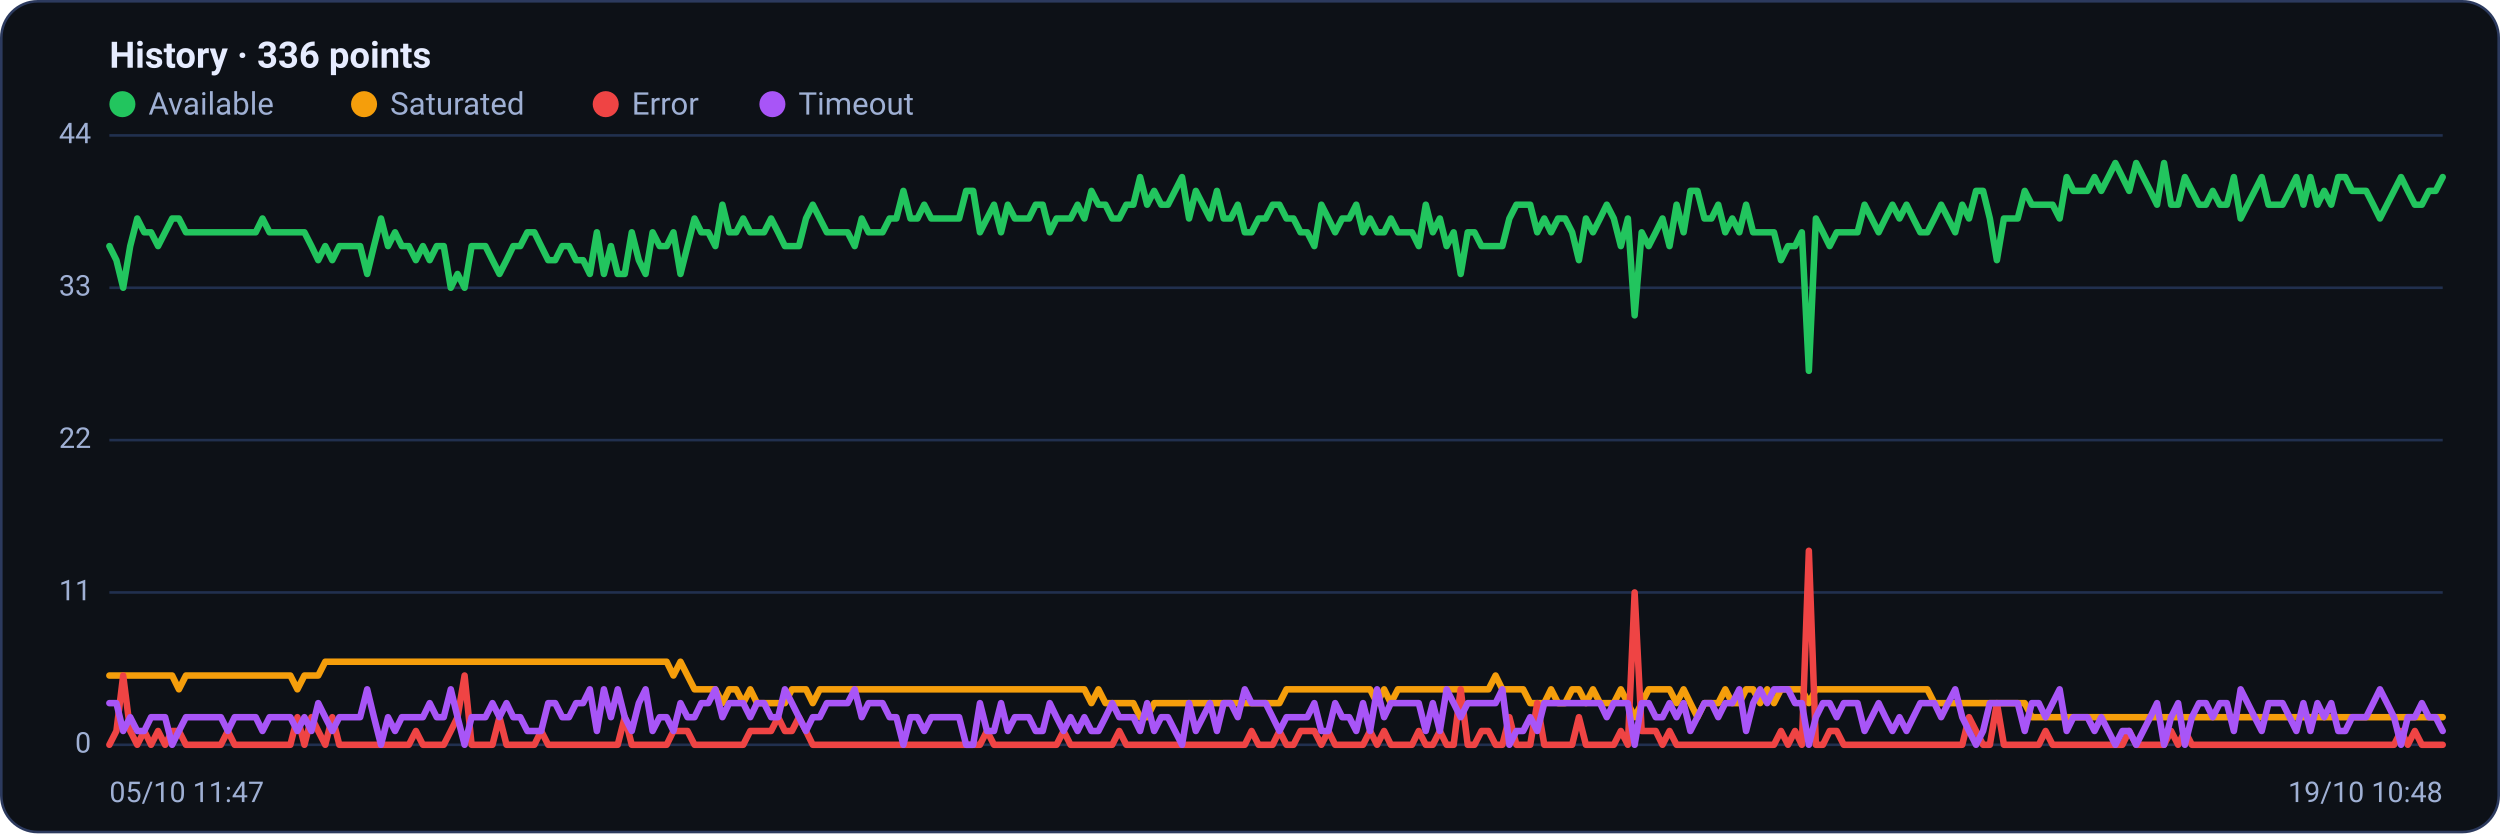
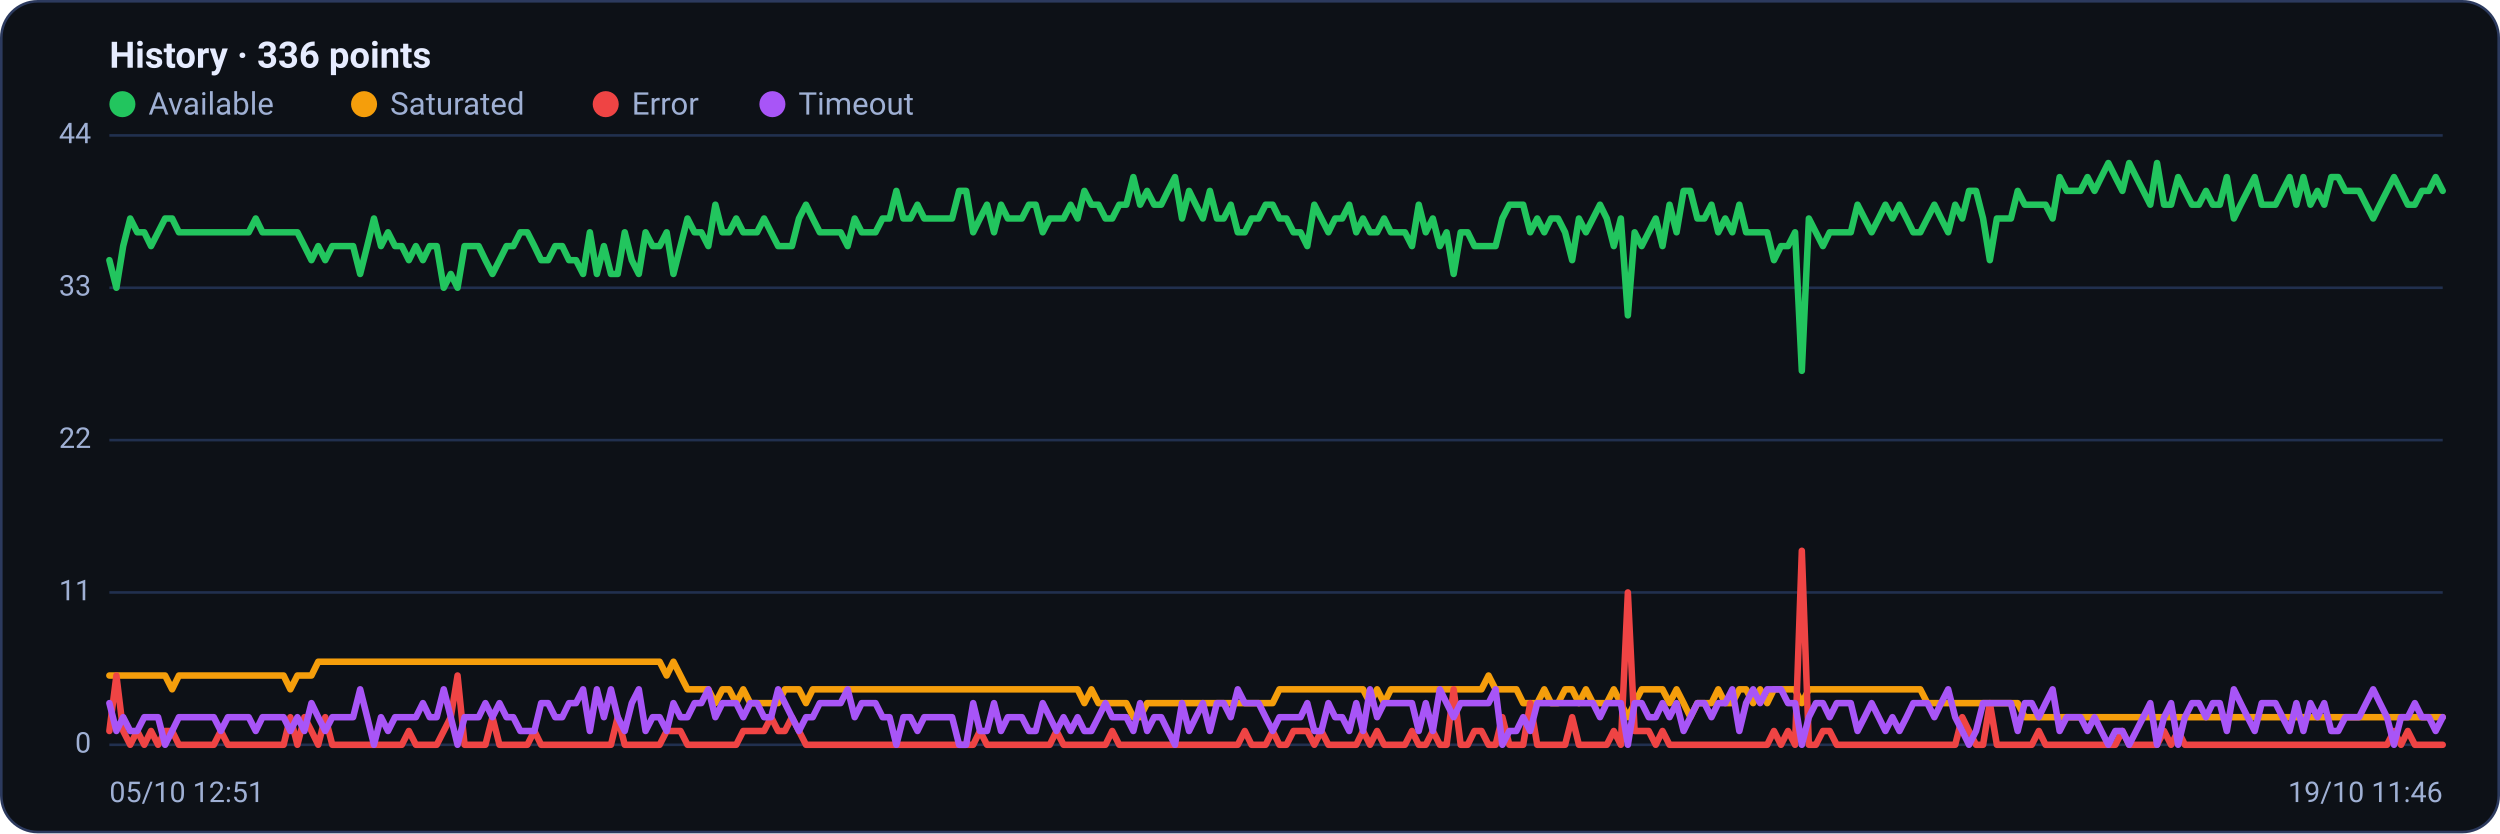
<svg xmlns="http://www.w3.org/2000/svg" viewBox="0 0 960 320" width="960" height="320" font-family="Segoe UI, system-ui, -apple-system, Roboto, Helvetica, Arial, sans-serif" role="img" aria-label="Availability history per region">
  <rect x="0.5" y="0.5" width="959" height="319" rx="14" fill="#0d1117" stroke="#2c3a5e" />
  <text x="42" y="26" font-size="14" font-weight="600" fill="#e6ecff">History · 336 points</text>
  <circle cx="47" cy="40" r="5" fill="#22c55e" />
  <text x="57" y="44" font-size="12" fill="#9fb0d4">Available</text>
  <circle cx="139.8" cy="40" r="5" fill="#f59e0b" />
  <text x="149.8" y="44" font-size="12" fill="#9fb0d4">Saturated</text>
  <circle cx="232.6" cy="40" r="5" fill="#ef4444" />
  <text x="242.6" y="44" font-size="12" fill="#9fb0d4">Error</text>
  <circle cx="296.6" cy="40" r="5" fill="#a855f7" />
  <text x="306.6" y="44" font-size="12" fill="#9fb0d4">Timeout</text>
  <line x1="42" y1="286.0" x2="938" y2="286.0" stroke="#21304f" stroke-width="1" />
  <text x="35" y="289.0" text-anchor="end" font-size="11" fill="#9fb0d4">0</text>
  <line x1="42" y1="227.5" x2="938" y2="227.5" stroke="#21304f" stroke-width="1" />
  <text x="35" y="230.5" text-anchor="end" font-size="11" fill="#9fb0d4">11</text>
  <line x1="42" y1="169.0" x2="938" y2="169.0" stroke="#21304f" stroke-width="1" />
  <text x="35" y="172.0" text-anchor="end" font-size="11" fill="#9fb0d4">22</text>
  <line x1="42" y1="110.5" x2="938" y2="110.5" stroke="#21304f" stroke-width="1" />
  <text x="35" y="113.5" text-anchor="end" font-size="11" fill="#9fb0d4">33</text>
  <line x1="42" y1="52.0" x2="938" y2="52.0" stroke="#21304f" stroke-width="1" />
  <text x="35" y="55.0" text-anchor="end" font-size="11" fill="#9fb0d4">44</text>
-   <polyline fill="none" stroke="#22c55e" stroke-width="2.5" stroke-linejoin="round" stroke-linecap="round" points="42.0,94.5 44.7,99.9 47.3,110.5 50.0,94.5 52.7,83.9 55.4,89.2 58.0,89.2 60.7,94.5 63.4,89.2 66.1,83.9 68.7,83.9 71.4,89.2 74.1,89.2 76.8,89.2 79.4,89.2 82.1,89.2 84.8,89.2 87.5,89.2 90.1,89.2 92.8,89.2 95.5,89.2 98.2,89.2 100.8,83.9 103.5,89.2 106.2,89.2 108.9,89.2 111.5,89.2 114.2,89.2 116.9,89.2 119.6,94.5 122.2,99.9 124.9,94.5 127.6,99.9 130.3,94.5 132.9,94.5 135.6,94.5 138.3,94.5 141.0,105.2 143.6,94.5 146.3,83.9 149.0,94.5 151.7,89.2 154.3,94.5 157.0,94.5 159.7,99.9 162.4,94.5 165.0,99.9 167.7,94.5 170.4,94.5 173.1,110.5 175.7,105.2 178.4,110.5 181.1,94.5 183.8,94.5 186.4,94.5 189.1,99.9 191.8,105.2 194.5,99.9 197.1,94.5 199.8,94.5 202.5,89.2 205.2,89.2 207.8,94.5 210.5,99.9 213.2,99.9 215.9,94.5 218.5,94.5 221.2,99.9 223.9,99.9 226.5,105.2 229.2,89.2 231.9,105.2 234.6,94.5 237.2,105.2 239.9,105.2 242.6,89.2 245.3,99.9 247.9,105.2 250.6,89.2 253.3,94.5 256.0,94.5 258.6,89.2 261.3,105.2 264.0,94.5 266.7,83.9 269.3,89.2 272.0,89.2 274.7,94.5 277.4,78.6 280.0,89.2 282.7,89.2 285.4,83.9 288.1,89.2 290.7,89.2 293.4,89.2 296.1,83.9 298.8,89.2 301.4,94.5 304.1,94.5 306.8,94.5 309.5,83.9 312.1,78.6 314.8,83.9 317.5,89.2 320.2,89.2 322.8,89.2 325.5,89.2 328.2,94.5 330.9,83.9 333.5,89.2 336.2,89.2 338.9,89.2 341.6,83.9 344.2,83.9 346.9,73.3 349.6,83.9 352.3,83.9 354.9,78.6 357.6,83.9 360.3,83.9 363.0,83.9 365.6,83.9 368.3,83.9 371.0,73.3 373.7,73.3 376.3,89.2 379.0,83.9 381.7,78.6 384.4,89.2 387.0,78.6 389.7,83.9 392.4,83.9 395.1,83.9 397.7,78.6 400.4,78.6 403.1,89.2 405.7,83.9 408.4,83.9 411.1,83.9 413.8,78.6 416.4,83.9 419.1,73.3 421.8,78.6 424.5,78.6 427.1,83.9 429.8,83.9 432.5,78.6 435.2,78.6 437.8,68.0 440.5,78.6 443.2,73.3 445.9,78.6 448.5,78.6 451.2,73.3 453.9,68.0 456.6,83.9 459.2,73.3 461.9,78.6 464.6,83.9 467.3,73.3 469.9,83.9 472.6,83.9 475.3,78.6 478.0,89.2 480.6,89.2 483.3,83.9 486.0,83.9 488.7,78.6 491.3,78.6 494.0,83.9 496.7,83.9 499.4,89.2 502.0,89.2 504.7,94.5 507.4,78.6 510.1,83.9 512.7,89.2 515.4,83.9 518.1,83.9 520.8,78.6 523.4,89.2 526.1,83.9 528.8,89.2 531.5,89.2 534.1,83.9 536.8,89.2 539.5,89.2 542.2,89.2 544.8,94.5 547.5,78.6 550.2,89.2 552.9,83.9 555.5,94.5 558.2,89.2 560.9,105.2 563.6,89.2 566.2,89.2 568.9,94.5 571.6,94.5 574.3,94.5 576.9,94.5 579.6,83.9 582.3,78.6 584.9,78.6 587.6,78.6 590.3,89.2 593.0,83.9 595.6,89.2 598.3,83.9 601.0,83.9 603.7,89.2 606.3,99.9 609.0,83.9 611.7,89.2 614.4,83.9 617.0,78.6 619.7,83.9 622.4,94.5 625.1,83.9 627.7,121.1 630.4,89.2 633.1,94.5 635.8,89.2 638.4,83.9 641.1,94.5 643.8,78.6 646.5,89.2 649.1,73.3 651.8,73.3 654.5,83.9 657.2,83.9 659.8,78.6 662.5,89.2 665.2,83.9 667.9,89.2 670.5,78.6 673.2,89.2 675.9,89.2 678.6,89.2 681.2,89.2 683.9,99.9 686.6,94.5 689.3,94.5 691.9,89.2 694.6,142.4 697.3,83.9 700.0,89.2 702.6,94.5 705.3,89.2 708.0,89.2 710.7,89.2 713.3,89.2 716.0,78.6 718.7,83.9 721.4,89.2 724.0,83.9 726.7,78.6 729.4,83.9 732.1,78.6 734.7,83.9 737.4,89.2 740.1,89.2 742.8,83.9 745.4,78.6 748.1,83.9 750.8,89.2 753.5,78.6 756.1,83.9 758.8,73.3 761.5,73.3 764.1,83.9 766.8,99.9 769.5,83.9 772.2,83.9 774.8,83.9 777.5,73.3 780.2,78.6 782.9,78.6 785.5,78.6 788.2,78.6 790.9,83.9 793.6,68.0 796.2,73.3 798.9,73.3 801.6,73.3 804.3,68.0 806.9,73.3 809.6,68.0 812.3,62.6 815.0,68.0 817.6,73.3 820.3,62.6 823.0,68.0 825.7,73.3 828.3,78.6 831.0,62.6 833.7,78.6 836.4,78.6 839.0,68.0 841.7,73.3 844.4,78.6 847.1,78.6 849.7,73.3 852.4,78.6 855.1,78.6 857.8,68.0 860.4,83.9 863.1,78.6 865.8,73.3 868.5,68.0 871.1,78.6 873.8,78.6 876.5,78.6 879.2,73.3 881.8,68.0 884.5,78.6 887.2,68.0 889.9,78.6 892.5,73.3 895.2,78.6 897.9,68.0 900.6,68.0 903.2,73.3 905.9,73.3 908.6,73.3 911.3,78.6 913.9,83.9 916.6,78.6 919.3,73.3 922.0,68.0 924.6,73.3 927.3,78.6 930.0,78.6 932.7,73.3 935.3,73.3 938.0,68.0" />
-   <polyline fill="none" stroke="#f59e0b" stroke-width="2.5" stroke-linejoin="round" stroke-linecap="round" points="42.0,259.4 44.7,259.4 47.3,259.4 50.0,259.4 52.7,259.4 55.4,259.4 58.0,259.4 60.7,259.4 63.4,259.4 66.1,259.4 68.7,264.7 71.4,259.4 74.1,259.4 76.8,259.4 79.4,259.4 82.1,259.4 84.8,259.4 87.5,259.4 90.1,259.4 92.8,259.4 95.5,259.4 98.2,259.4 100.8,259.4 103.5,259.4 106.2,259.4 108.9,259.4 111.5,259.4 114.2,264.7 116.9,259.4 119.6,259.4 122.2,259.4 124.9,254.1 127.6,254.1 130.3,254.1 132.9,254.1 135.6,254.1 138.3,254.1 141.0,254.1 143.6,254.1 146.3,254.1 149.0,254.1 151.7,254.1 154.3,254.1 157.0,254.1 159.7,254.1 162.4,254.1 165.0,254.1 167.7,254.1 170.4,254.1 173.1,254.1 175.7,254.1 178.4,254.1 181.1,254.1 183.8,254.1 186.4,254.1 189.1,254.1 191.8,254.1 194.5,254.1 197.1,254.1 199.8,254.1 202.5,254.1 205.2,254.1 207.8,254.1 210.5,254.1 213.2,254.1 215.9,254.1 218.5,254.1 221.2,254.1 223.9,254.1 226.5,254.1 229.2,254.1 231.9,254.1 234.6,254.1 237.2,254.1 239.9,254.1 242.6,254.1 245.3,254.1 247.9,254.1 250.6,254.1 253.3,254.1 256.0,254.1 258.6,259.4 261.3,254.1 264.0,259.4 266.7,264.7 269.3,264.7 272.0,264.7 274.7,264.7 277.4,270.0 280.0,264.7 282.7,264.7 285.4,270.0 288.1,264.7 290.7,270.0 293.4,270.0 296.1,270.0 298.8,270.0 301.4,270.0 304.1,264.7 306.8,264.7 309.5,264.7 312.1,270.0 314.8,264.7 317.5,264.7 320.2,264.7 322.8,264.7 325.5,264.7 328.2,264.7 330.9,264.7 333.5,264.7 336.2,264.7 338.9,264.7 341.6,264.7 344.2,264.7 346.9,264.7 349.6,264.7 352.3,264.7 354.9,264.7 357.6,264.7 360.3,264.7 363.0,264.7 365.6,264.7 368.3,264.7 371.0,264.7 373.7,264.7 376.3,264.7 379.0,264.7 381.7,264.7 384.4,264.7 387.0,264.7 389.7,264.7 392.4,264.7 395.1,264.7 397.7,264.7 400.4,264.7 403.1,264.7 405.7,264.7 408.4,264.7 411.1,264.7 413.8,264.7 416.4,264.7 419.1,270.0 421.8,264.7 424.5,270.0 427.1,270.0 429.8,270.0 432.5,270.0 435.2,270.0 437.8,275.4 440.5,275.4 443.2,270.0 445.9,270.0 448.5,270.0 451.2,270.0 453.9,270.0 456.6,270.0 459.2,270.0 461.9,270.0 464.6,270.0 467.3,270.0 469.9,270.0 472.6,270.0 475.3,270.0 478.0,270.0 480.6,270.0 483.3,270.0 486.0,270.0 488.7,270.0 491.3,270.0 494.0,264.7 496.7,264.7 499.4,264.7 502.0,264.7 504.7,264.7 507.4,264.7 510.1,264.7 512.7,264.7 515.4,264.7 518.1,264.7 520.8,264.7 523.4,264.7 526.1,264.7 528.8,270.0 531.5,264.7 534.1,270.0 536.8,264.7 539.5,264.7 542.2,264.7 544.8,264.7 547.5,264.7 550.2,264.7 552.9,264.7 555.5,264.7 558.2,264.7 560.9,264.7 563.6,264.7 566.2,264.7 568.9,264.7 571.6,264.7 574.3,259.4 576.9,264.7 579.6,264.7 582.3,264.7 584.9,264.7 587.6,270.0 590.3,270.0 593.0,270.0 595.6,264.7 598.3,270.0 601.0,270.0 603.7,264.7 606.3,264.7 609.0,270.0 611.7,264.7 614.4,270.0 617.0,270.0 619.7,270.0 622.4,264.7 625.1,270.0 627.7,275.4 630.4,270.0 633.1,264.7 635.8,264.7 638.4,264.7 641.1,264.7 643.8,270.0 646.5,264.7 649.1,270.0 651.8,275.4 654.5,270.0 657.2,270.0 659.8,270.0 662.5,264.7 665.2,270.0 667.9,270.0 670.5,264.7 673.2,264.7 675.9,270.0 678.6,264.7 681.2,270.0 683.9,264.7 686.6,264.7 689.3,264.7 691.9,264.7 694.6,270.0 697.3,264.7 700.0,264.7 702.6,264.7 705.3,264.7 708.0,264.7 710.7,264.7 713.3,264.7 716.0,264.7 718.7,264.7 721.4,264.7 724.0,264.7 726.7,264.7 729.4,264.7 732.1,264.7 734.7,264.7 737.4,264.7 740.1,264.7 742.8,270.0 745.4,270.0 748.1,270.0 750.8,270.0 753.5,270.0 756.1,270.0 758.8,270.0 761.5,270.0 764.1,270.0 766.8,270.0 769.5,270.0 772.2,270.0 774.8,270.0 777.5,270.0 780.2,275.4 782.9,275.4 785.5,275.4 788.2,275.4 790.9,275.4 793.6,275.4 796.2,275.4 798.9,275.4 801.6,275.4 804.3,275.4 806.9,275.4 809.6,275.4 812.3,275.4 815.0,275.4 817.6,275.4 820.3,275.4 823.0,275.4 825.7,275.4 828.3,275.4 831.0,275.4 833.7,275.4 836.4,275.4 839.0,275.4 841.7,275.4 844.4,275.4 847.1,275.4 849.7,275.4 852.4,275.4 855.1,275.4 857.8,275.4 860.4,275.4 863.1,275.4 865.8,275.4 868.5,275.4 871.1,275.4 873.8,275.4 876.5,275.4 879.2,275.4 881.8,275.4 884.5,275.4 887.2,275.4 889.9,275.4 892.5,275.4 895.2,275.4 897.9,275.4 900.6,275.4 903.2,275.4 905.9,275.4 908.6,275.4 911.3,275.4 913.9,275.4 916.6,275.4 919.3,275.4 922.0,275.4 924.6,275.4 927.3,275.4 930.0,275.4 932.7,275.4 935.3,275.4 938.0,275.4" />
-   <polyline fill="none" stroke="#ef4444" stroke-width="2.5" stroke-linejoin="round" stroke-linecap="round" points="42.0,286.0 44.7,280.7 47.3,259.4 50.0,280.7 52.7,286.0 55.4,280.7 58.0,286.0 60.7,280.7 63.4,286.0 66.1,280.7 68.7,280.7 71.4,286.0 74.1,286.0 76.8,286.0 79.4,286.0 82.1,286.0 84.8,286.0 87.5,280.7 90.1,286.0 92.8,286.0 95.5,286.0 98.2,286.0 100.8,286.0 103.5,286.0 106.2,286.0 108.9,286.0 111.5,286.0 114.2,275.4 116.9,286.0 119.6,275.4 122.2,280.7 124.9,286.0 127.6,275.4 130.3,286.0 132.9,286.0 135.6,286.0 138.3,286.0 141.0,286.0 143.6,286.0 146.3,286.0 149.0,286.0 151.7,286.0 154.3,286.0 157.0,286.0 159.7,280.7 162.4,286.0 165.0,286.0 167.7,286.0 170.4,286.0 173.1,280.7 175.7,275.4 178.4,259.4 181.1,286.0 183.8,286.0 186.4,286.0 189.1,286.0 191.8,275.4 194.5,286.0 197.1,286.0 199.8,286.0 202.5,286.0 205.2,286.0 207.8,280.7 210.5,286.0 213.2,286.0 215.9,286.0 218.5,286.0 221.2,286.0 223.9,286.0 226.5,286.0 229.2,286.0 231.9,286.0 234.6,286.0 237.2,286.0 239.9,275.4 242.6,286.0 245.3,286.0 247.9,286.0 250.6,286.0 253.3,286.0 256.0,286.0 258.6,280.7 261.3,280.7 264.0,280.7 266.7,286.0 269.3,286.0 272.0,286.0 274.7,286.0 277.4,286.0 280.0,286.0 282.7,286.0 285.4,286.0 288.1,280.7 290.7,280.7 293.4,280.7 296.1,280.7 298.8,275.4 301.4,280.7 304.1,280.7 306.8,275.4 309.5,280.7 312.1,286.0 314.8,286.0 317.5,286.0 320.2,286.0 322.8,286.0 325.5,286.0 328.2,286.0 330.9,286.0 333.5,286.0 336.2,286.0 338.9,286.0 341.6,286.0 344.2,286.0 346.9,286.0 349.6,286.0 352.3,286.0 354.9,286.0 357.6,286.0 360.3,286.0 363.0,286.0 365.6,286.0 368.3,286.0 371.0,286.0 373.7,286.0 376.3,286.0 379.0,280.7 381.7,286.0 384.4,286.0 387.0,286.0 389.7,286.0 392.4,286.0 395.1,286.0 397.7,286.0 400.4,286.0 403.1,286.0 405.7,286.0 408.4,280.7 411.1,286.0 413.8,286.0 416.4,286.0 419.1,286.0 421.8,286.0 424.5,286.0 427.1,286.0 429.8,280.7 432.5,286.0 435.2,286.0 437.8,286.0 440.5,286.0 443.2,286.0 445.9,286.0 448.5,286.0 451.2,286.0 453.9,286.0 456.6,286.0 459.2,286.0 461.9,286.0 464.6,286.0 467.3,286.0 469.9,286.0 472.6,286.0 475.3,286.0 478.0,286.0 480.6,280.7 483.3,286.0 486.0,286.0 488.7,286.0 491.3,280.7 494.0,286.0 496.7,286.0 499.4,280.7 502.0,280.7 504.7,280.7 507.4,286.0 510.1,280.7 512.7,286.0 515.4,286.0 518.1,286.0 520.8,286.0 523.4,286.0 526.1,280.7 528.8,286.0 531.5,280.7 534.1,286.0 536.8,286.0 539.5,286.0 542.2,286.0 544.8,280.7 547.5,286.0 550.2,286.0 552.9,280.7 555.5,286.0 558.2,286.0 560.9,264.7 563.6,286.0 566.2,286.0 568.9,280.7 571.6,280.7 574.3,286.0 576.9,286.0 579.6,275.4 582.3,286.0 584.9,286.0 587.6,286.0 590.3,270.0 593.0,286.0 595.6,286.0 598.3,286.0 601.0,286.0 603.7,286.0 606.3,275.4 609.0,286.0 611.7,286.0 614.4,286.0 617.0,286.0 619.7,286.0 622.4,280.7 625.1,286.0 627.7,227.5 630.4,280.7 633.1,280.7 635.8,280.7 638.4,286.0 641.1,280.7 643.8,286.0 646.5,286.0 649.1,286.0 651.8,286.0 654.5,286.0 657.2,286.0 659.8,286.0 662.5,286.0 665.2,286.0 667.9,286.0 670.5,286.0 673.2,286.0 675.9,286.0 678.6,286.0 681.2,286.0 683.9,280.7 686.6,286.0 689.3,280.7 691.9,286.0 694.6,211.5 697.3,286.0 700.0,286.0 702.6,280.7 705.3,280.7 708.0,286.0 710.7,286.0 713.3,286.0 716.0,286.0 718.7,286.0 721.4,286.0 724.0,286.0 726.7,286.0 729.4,286.0 732.1,286.0 734.7,286.0 737.4,286.0 740.1,286.0 742.8,286.0 745.4,286.0 748.1,286.0 750.8,286.0 753.5,286.0 756.1,275.4 758.8,280.7 761.5,286.0 764.1,286.0 766.8,270.0 769.5,286.0 772.2,286.0 774.8,286.0 777.5,286.0 780.2,286.0 782.9,286.0 785.5,280.7 788.2,286.0 790.9,286.0 793.6,286.0 796.2,286.0 798.9,286.0 801.6,286.0 804.3,286.0 806.9,286.0 809.6,286.0 812.3,286.0 815.0,286.0 817.6,280.7 820.3,286.0 823.0,286.0 825.7,286.0 828.3,286.0 831.0,286.0 833.7,280.7 836.4,286.0 839.0,280.7 841.7,286.0 844.4,286.0 847.1,286.0 849.7,286.0 852.4,286.0 855.1,286.0 857.8,286.0 860.4,286.0 863.1,286.0 865.8,286.0 868.5,286.0 871.1,286.0 873.8,286.0 876.5,286.0 879.2,286.0 881.8,286.0 884.5,286.0 887.2,286.0 889.9,286.0 892.5,286.0 895.2,286.0 897.9,286.0 900.6,286.0 903.2,286.0 905.9,286.0 908.6,286.0 911.3,286.0 913.9,286.0 916.6,286.0 919.3,286.0 922.0,280.7 924.6,286.0 927.3,280.7 930.0,286.0 932.7,286.0 935.3,286.0 938.0,286.0" />
-   <polyline fill="none" stroke="#a855f7" stroke-width="2.5" stroke-linejoin="round" stroke-linecap="round" points="42.0,270.0 44.7,270.0 47.3,280.7 50.0,275.4 52.7,280.7 55.4,280.7 58.0,275.4 60.7,275.4 63.4,275.4 66.1,286.0 68.7,280.7 71.4,275.4 74.1,275.4 76.8,275.4 79.4,275.4 82.1,275.4 84.8,275.4 87.5,280.7 90.1,275.4 92.8,275.4 95.5,275.4 98.2,275.4 100.8,280.7 103.5,275.4 106.2,275.4 108.9,275.4 111.5,275.4 114.2,280.7 116.9,275.4 119.6,280.7 122.2,270.0 124.9,275.4 127.6,280.7 130.3,275.4 132.9,275.4 135.6,275.4 138.3,275.4 141.0,264.7 143.6,275.4 146.3,286.0 149.0,275.4 151.7,280.7 154.3,275.4 157.0,275.4 159.7,275.4 162.4,275.4 165.0,270.0 167.7,275.4 170.4,275.4 173.1,264.7 175.7,275.4 178.4,286.0 181.1,275.4 183.8,275.4 186.4,275.4 189.1,270.0 191.8,275.4 194.5,270.0 197.1,275.4 199.8,275.4 202.5,280.7 205.2,280.7 207.8,280.7 210.5,270.0 213.2,270.0 215.9,275.4 218.5,275.4 221.2,270.0 223.9,270.0 226.5,264.7 229.2,280.7 231.9,264.7 234.6,275.4 237.2,264.7 239.9,275.4 242.6,280.7 245.3,270.0 247.9,264.7 250.6,280.7 253.3,275.4 256.0,275.4 258.6,280.7 261.3,270.0 264.0,275.4 266.7,275.4 269.3,270.0 272.0,270.0 274.7,264.7 277.4,275.4 280.0,270.0 282.7,270.0 285.4,270.0 288.1,275.4 290.7,270.0 293.4,270.0 296.1,275.4 298.8,275.4 301.4,264.7 304.1,270.0 306.8,275.4 309.5,280.7 312.1,275.4 314.8,275.4 317.5,270.0 320.2,270.0 322.8,270.0 325.5,270.0 328.2,264.7 330.9,275.4 333.5,270.0 336.2,270.0 338.9,270.0 341.6,275.4 344.2,275.4 346.9,286.0 349.6,275.4 352.3,275.4 354.9,280.7 357.6,275.4 360.3,275.4 363.0,275.4 365.6,275.4 368.3,275.4 371.0,286.0 373.7,286.0 376.3,270.0 379.0,280.7 381.7,280.7 384.4,270.0 387.0,280.7 389.7,275.4 392.4,275.4 395.1,275.4 397.7,280.7 400.4,280.7 403.1,270.0 405.7,275.4 408.4,280.7 411.1,275.4 413.8,280.7 416.4,275.4 419.1,280.7 421.8,280.7 424.5,275.4 427.1,270.0 429.8,275.4 432.5,275.4 435.2,275.4 437.8,280.7 440.5,270.0 443.2,280.7 445.9,275.4 448.5,275.4 451.2,280.7 453.9,286.0 456.6,270.0 459.2,280.7 461.9,275.4 464.6,270.0 467.3,280.7 469.9,270.0 472.6,270.0 475.3,275.4 478.0,264.7 480.6,270.0 483.3,270.0 486.0,270.0 488.7,275.4 491.3,280.7 494.0,275.4 496.7,275.4 499.4,275.4 502.0,275.4 504.7,270.0 507.4,280.7 510.1,280.7 512.7,270.0 515.4,275.4 518.1,275.4 520.8,280.7 523.4,270.0 526.1,280.7 528.8,264.7 531.5,275.4 534.1,270.0 536.8,270.0 539.5,270.0 542.2,270.0 544.8,270.0 547.5,280.7 550.2,270.0 552.9,280.7 555.5,264.7 558.2,270.0 560.9,275.4 563.6,270.0 566.2,270.0 568.9,270.0 571.6,270.0 574.3,270.0 576.9,264.7 579.6,286.0 582.3,280.7 584.9,280.7 587.6,275.4 590.3,280.7 593.0,270.0 595.6,270.0 598.3,270.0 601.0,270.0 603.7,270.0 606.3,270.0 609.0,270.0 611.7,270.0 614.4,270.0 617.0,275.4 619.7,270.0 622.4,270.0 625.1,270.0 627.7,286.0 630.4,270.0 633.1,270.0 635.8,275.4 638.4,275.4 641.1,270.0 643.8,275.4 646.5,270.0 649.1,280.7 651.8,275.4 654.5,270.0 657.2,270.0 659.8,275.4 662.5,270.0 665.2,270.0 667.9,264.7 670.5,280.7 673.2,270.0 675.9,264.7 678.6,270.0 681.2,264.7 683.9,264.7 686.6,264.7 689.3,270.0 691.9,270.0 694.6,286.0 697.3,275.4 700.0,270.0 702.6,270.0 705.3,275.4 708.0,270.0 710.7,270.0 713.3,270.0 716.0,280.7 718.7,275.4 721.4,270.0 724.0,275.4 726.7,280.7 729.4,275.4 732.1,280.7 734.7,275.4 737.4,270.0 740.1,270.0 742.8,270.0 745.4,275.4 748.1,270.0 750.8,264.7 753.5,275.4 756.1,280.7 758.8,286.0 761.5,280.7 764.1,270.0 766.8,270.0 769.5,270.0 772.2,270.0 774.8,270.0 777.5,280.7 780.2,270.0 782.9,270.0 785.5,275.4 788.2,270.0 790.9,264.7 793.6,280.7 796.2,275.4 798.9,275.4 801.6,275.4 804.3,280.7 806.9,275.4 809.6,280.7 812.3,286.0 815.0,280.7 817.6,280.7 820.3,286.0 823.0,280.7 825.7,275.4 828.3,270.0 831.0,286.0 833.7,275.4 836.4,270.0 839.0,286.0 841.7,275.4 844.4,270.0 847.1,270.0 849.7,275.4 852.4,270.0 855.1,270.0 857.8,280.7 860.4,264.7 863.1,270.0 865.8,275.4 868.5,280.7 871.1,270.0 873.8,270.0 876.5,270.0 879.2,275.4 881.8,280.7 884.5,270.0 887.2,280.7 889.9,270.0 892.5,275.4 895.2,270.0 897.9,280.7 900.6,280.7 903.2,275.4 905.9,275.4 908.6,275.4 911.3,270.0 913.9,264.7 916.6,270.0 919.3,275.4 922.0,286.0 924.6,275.4 927.3,275.4 930.0,270.0 932.7,275.4 935.3,275.4 938.0,280.7" />
-   <text x="42" y="308" font-size="11" fill="#9fb0d4">05/10 11:47</text>
-   <text x="938" y="308" text-anchor="end" font-size="11" fill="#9fb0d4">19/10 10:48</text>
+   <polyline fill="none" stroke="#22c55e" stroke-width="2.5" stroke-linejoin="round" stroke-linecap="round" points="42.0,99.9 44.7,110.5 47.3,94.5 50.0,83.9 52.7,89.2 55.4,89.2 58.0,94.5 60.7,89.2 63.4,83.9 66.1,83.9 68.7,89.2 71.4,89.2 74.1,89.2 76.8,89.2 79.4,89.2 82.1,89.2 84.8,89.2 87.5,89.2 90.1,89.2 92.8,89.2 95.5,89.2 98.2,83.9 100.8,89.2 103.5,89.2 106.2,89.2 108.9,89.2 111.5,89.2 114.2,89.2 116.9,94.5 119.6,99.9 122.2,94.5 124.9,99.9 127.6,94.5 130.3,94.5 132.9,94.5 135.6,94.5 138.3,105.2 141.0,94.5 143.6,83.9 146.3,94.5 149.0,89.2 151.7,94.5 154.3,94.5 157.0,99.9 159.7,94.5 162.4,99.9 165.0,94.5 167.7,94.5 170.4,110.5 173.1,105.2 175.7,110.5 178.4,94.5 181.1,94.5 183.8,94.5 186.4,99.9 189.1,105.2 191.8,99.9 194.5,94.5 197.1,94.5 199.8,89.2 202.5,89.2 205.2,94.5 207.8,99.9 210.5,99.9 213.2,94.5 215.9,94.5 218.5,99.9 221.2,99.9 223.9,105.2 226.5,89.2 229.2,105.2 231.9,94.5 234.6,105.2 237.2,105.2 239.9,89.2 242.6,99.9 245.3,105.2 247.9,89.2 250.6,94.5 253.3,94.5 256.0,89.2 258.6,105.2 261.3,94.5 264.0,83.9 266.7,89.2 269.3,89.2 272.0,94.5 274.7,78.6 277.4,89.2 280.0,89.2 282.7,83.9 285.4,89.2 288.1,89.2 290.7,89.2 293.4,83.9 296.1,89.2 298.8,94.5 301.4,94.5 304.1,94.5 306.8,83.9 309.5,78.6 312.1,83.9 314.8,89.2 317.5,89.2 320.2,89.2 322.8,89.2 325.5,94.5 328.2,83.9 330.9,89.2 333.5,89.2 336.2,89.2 338.9,83.9 341.6,83.9 344.2,73.3 346.9,83.9 349.6,83.9 352.3,78.6 354.9,83.9 357.6,83.9 360.3,83.9 363.0,83.9 365.6,83.9 368.3,73.3 371.0,73.3 373.7,89.2 376.3,83.9 379.0,78.6 381.7,89.2 384.4,78.6 387.0,83.9 389.7,83.9 392.4,83.9 395.1,78.6 397.7,78.6 400.4,89.2 403.1,83.9 405.7,83.9 408.4,83.9 411.1,78.6 413.8,83.9 416.4,73.3 419.1,78.6 421.8,78.6 424.5,83.9 427.1,83.9 429.8,78.6 432.5,78.6 435.2,68.0 437.8,78.6 440.5,73.3 443.2,78.6 445.9,78.6 448.5,73.3 451.2,68.0 453.9,83.9 456.6,73.3 459.2,78.6 461.9,83.9 464.6,73.3 467.3,83.9 469.9,83.9 472.6,78.6 475.3,89.2 478.0,89.2 480.6,83.9 483.3,83.9 486.0,78.6 488.7,78.6 491.3,83.9 494.0,83.9 496.7,89.2 499.4,89.2 502.0,94.5 504.7,78.6 507.4,83.9 510.1,89.2 512.7,83.9 515.4,83.9 518.1,78.6 520.8,89.2 523.4,83.9 526.1,89.2 528.8,89.2 531.5,83.9 534.1,89.2 536.8,89.2 539.5,89.2 542.2,94.5 544.8,78.6 547.5,89.2 550.2,83.9 552.9,94.5 555.5,89.2 558.2,105.2 560.9,89.2 563.6,89.2 566.2,94.5 568.9,94.5 571.6,94.5 574.3,94.5 576.9,83.9 579.6,78.6 582.3,78.6 584.9,78.6 587.6,89.2 590.3,83.9 593.0,89.2 595.6,83.9 598.3,83.9 601.0,89.2 603.7,99.9 606.3,83.9 609.0,89.2 611.7,83.9 614.4,78.6 617.0,83.9 619.7,94.5 622.4,83.9 625.1,121.1 627.7,89.2 630.4,94.5 633.1,89.2 635.8,83.9 638.4,94.5 641.1,78.6 643.8,89.2 646.5,73.3 649.1,73.3 651.8,83.9 654.5,83.9 657.2,78.6 659.8,89.2 662.5,83.9 665.2,89.2 667.9,78.6 670.5,89.2 673.2,89.2 675.9,89.2 678.6,89.2 681.2,99.9 683.9,94.5 686.6,94.5 689.3,89.2 691.9,142.4 694.6,83.9 697.3,89.2 700.0,94.5 702.6,89.2 705.3,89.2 708.0,89.2 710.7,89.2 713.3,78.6 716.0,83.9 718.7,89.2 721.4,83.9 724.0,78.6 726.7,83.9 729.4,78.6 732.1,83.9 734.7,89.2 737.4,89.2 740.1,83.9 742.8,78.6 745.4,83.9 748.1,89.2 750.8,78.6 753.5,83.9 756.1,73.3 758.8,73.3 761.5,83.9 764.1,99.9 766.8,83.9 769.5,83.9 772.2,83.9 774.8,73.3 777.5,78.6 780.2,78.6 782.9,78.6 785.5,78.6 788.2,83.9 790.9,68.0 793.6,73.3 796.2,73.3 798.9,73.3 801.6,68.0 804.3,73.3 806.9,68.0 809.6,62.6 812.3,68.0 815.0,73.3 817.6,62.6 820.3,68.0 823.0,73.3 825.7,78.6 828.3,62.6 831.0,78.6 833.7,78.6 836.4,68.0 839.0,73.3 841.7,78.6 844.4,78.6 847.1,73.3 849.7,78.6 852.4,78.6 855.1,68.0 857.8,83.9 860.4,78.6 863.1,73.3 865.8,68.0 868.5,78.6 871.1,78.6 873.8,78.6 876.5,73.3 879.2,68.0 881.8,78.6 884.5,68.0 887.2,78.6 889.9,73.3 892.5,78.6 895.2,68.0 897.9,68.0 900.6,73.3 903.2,73.3 905.9,73.3 908.6,78.6 911.3,83.9 913.9,78.6 916.6,73.3 919.3,68.0 922.0,73.3 924.6,78.6 927.3,78.6 930.0,73.3 932.7,73.3 935.3,68.0 938.0,73.3" />
+   <polyline fill="none" stroke="#f59e0b" stroke-width="2.5" stroke-linejoin="round" stroke-linecap="round" points="42.0,259.4 44.7,259.4 47.3,259.4 50.0,259.4 52.7,259.4 55.4,259.4 58.0,259.4 60.7,259.4 63.4,259.4 66.1,264.7 68.7,259.4 71.4,259.4 74.1,259.4 76.8,259.4 79.4,259.4 82.1,259.4 84.8,259.4 87.5,259.4 90.1,259.4 92.8,259.4 95.5,259.4 98.2,259.4 100.8,259.4 103.5,259.4 106.2,259.4 108.9,259.4 111.5,264.7 114.2,259.4 116.9,259.4 119.6,259.4 122.2,254.1 124.9,254.1 127.6,254.1 130.3,254.1 132.9,254.1 135.6,254.1 138.3,254.1 141.0,254.1 143.6,254.1 146.3,254.1 149.0,254.1 151.7,254.1 154.3,254.1 157.0,254.1 159.7,254.1 162.4,254.1 165.0,254.1 167.7,254.1 170.4,254.1 173.1,254.1 175.7,254.1 178.4,254.1 181.1,254.1 183.8,254.1 186.4,254.1 189.1,254.1 191.8,254.1 194.5,254.1 197.1,254.1 199.8,254.1 202.5,254.1 205.2,254.1 207.8,254.1 210.5,254.1 213.2,254.1 215.9,254.1 218.5,254.1 221.2,254.1 223.9,254.1 226.5,254.1 229.2,254.1 231.9,254.1 234.6,254.1 237.2,254.1 239.9,254.1 242.6,254.1 245.3,254.1 247.9,254.1 250.6,254.1 253.3,254.1 256.0,259.4 258.6,254.1 261.3,259.4 264.0,264.7 266.7,264.7 269.3,264.7 272.0,264.7 274.7,270.0 277.4,264.7 280.0,264.7 282.7,270.0 285.4,264.7 288.1,270.0 290.7,270.0 293.4,270.0 296.1,270.0 298.8,270.0 301.4,264.7 304.1,264.7 306.8,264.7 309.5,270.0 312.1,264.7 314.8,264.7 317.5,264.7 320.2,264.7 322.8,264.7 325.5,264.7 328.2,264.7 330.9,264.7 333.5,264.7 336.2,264.7 338.9,264.7 341.6,264.7 344.2,264.7 346.9,264.7 349.6,264.7 352.3,264.7 354.9,264.7 357.6,264.7 360.3,264.7 363.0,264.7 365.6,264.7 368.3,264.7 371.0,264.7 373.7,264.7 376.3,264.7 379.0,264.7 381.7,264.7 384.4,264.7 387.0,264.7 389.7,264.7 392.4,264.7 395.1,264.7 397.7,264.7 400.4,264.7 403.1,264.7 405.7,264.7 408.4,264.7 411.1,264.7 413.8,264.7 416.4,270.0 419.1,264.7 421.8,270.0 424.5,270.0 427.1,270.0 429.8,270.0 432.5,270.0 435.2,275.4 437.8,275.4 440.5,270.0 443.2,270.0 445.9,270.0 448.5,270.0 451.2,270.0 453.9,270.0 456.6,270.0 459.2,270.0 461.9,270.0 464.6,270.0 467.3,270.0 469.9,270.0 472.6,270.0 475.3,270.0 478.0,270.0 480.6,270.0 483.3,270.0 486.0,270.0 488.7,270.0 491.3,264.7 494.0,264.7 496.7,264.7 499.4,264.7 502.0,264.7 504.7,264.7 507.4,264.7 510.1,264.7 512.7,264.7 515.4,264.7 518.1,264.7 520.8,264.7 523.4,264.7 526.1,270.0 528.8,264.7 531.5,270.0 534.1,264.7 536.8,264.7 539.5,264.7 542.2,264.7 544.8,264.7 547.5,264.7 550.2,264.7 552.9,264.7 555.5,264.7 558.2,264.7 560.9,264.7 563.6,264.7 566.2,264.7 568.9,264.7 571.6,259.4 574.3,264.7 576.9,264.7 579.6,264.7 582.3,264.7 584.9,270.0 587.6,270.0 590.3,270.0 593.0,264.7 595.6,270.0 598.3,270.0 601.0,264.7 603.7,264.7 606.3,270.0 609.0,264.7 611.7,270.0 614.4,270.0 617.0,270.0 619.7,264.7 622.4,270.0 625.1,275.4 627.7,270.0 630.4,264.7 633.1,264.7 635.8,264.7 638.4,264.7 641.1,270.0 643.8,264.7 646.5,270.0 649.1,275.4 651.8,270.0 654.5,270.0 657.2,270.0 659.8,264.7 662.5,270.0 665.2,270.0 667.9,264.7 670.5,264.7 673.2,270.0 675.9,264.7 678.6,270.0 681.2,264.7 683.9,264.7 686.6,264.7 689.3,264.7 691.9,270.0 694.6,264.7 697.3,264.7 700.0,264.7 702.6,264.7 705.3,264.7 708.0,264.7 710.7,264.7 713.3,264.7 716.0,264.7 718.7,264.7 721.4,264.7 724.0,264.7 726.7,264.7 729.4,264.7 732.1,264.7 734.7,264.7 737.4,264.7 740.1,270.0 742.8,270.0 745.4,270.0 748.1,270.0 750.8,270.0 753.5,270.0 756.1,270.0 758.8,270.0 761.5,270.0 764.1,270.0 766.8,270.0 769.5,270.0 772.2,270.0 774.8,270.0 777.5,275.4 780.2,275.4 782.9,275.4 785.5,275.4 788.2,275.4 790.9,275.4 793.6,275.4 796.2,275.4 798.9,275.4 801.6,275.4 804.3,275.4 806.9,275.4 809.6,275.4 812.3,275.4 815.0,275.4 817.6,275.4 820.3,275.4 823.0,275.4 825.7,275.4 828.3,275.4 831.0,275.4 833.7,275.4 836.4,275.4 839.0,275.4 841.7,275.4 844.4,275.4 847.1,275.4 849.7,275.4 852.4,275.4 855.1,275.4 857.8,275.4 860.4,275.4 863.1,275.4 865.8,275.4 868.5,275.4 871.1,275.4 873.8,275.4 876.5,275.4 879.2,275.4 881.8,275.4 884.5,275.4 887.2,275.4 889.9,275.4 892.5,275.4 895.2,275.4 897.9,275.4 900.6,275.4 903.2,275.4 905.9,275.4 908.6,275.4 911.3,275.4 913.9,275.4 916.6,275.4 919.3,275.4 922.0,275.4 924.6,275.4 927.3,275.4 930.0,275.4 932.7,275.4 935.3,275.4 938.0,275.4" />
+   <polyline fill="none" stroke="#ef4444" stroke-width="2.5" stroke-linejoin="round" stroke-linecap="round" points="42.0,280.7 44.7,259.4 47.3,280.7 50.0,286.0 52.7,280.7 55.4,286.0 58.0,280.7 60.7,286.0 63.4,280.7 66.1,280.7 68.7,286.0 71.4,286.0 74.1,286.0 76.8,286.0 79.4,286.0 82.1,286.0 84.8,280.7 87.5,286.0 90.1,286.0 92.8,286.0 95.5,286.0 98.2,286.0 100.8,286.0 103.5,286.0 106.2,286.0 108.9,286.0 111.5,275.4 114.2,286.0 116.9,275.4 119.6,280.7 122.2,286.0 124.9,275.4 127.6,286.0 130.3,286.0 132.9,286.0 135.6,286.0 138.3,286.0 141.0,286.0 143.6,286.0 146.3,286.0 149.0,286.0 151.7,286.0 154.3,286.0 157.0,280.7 159.7,286.0 162.4,286.0 165.0,286.0 167.7,286.0 170.4,280.7 173.1,275.4 175.7,259.4 178.4,286.0 181.1,286.0 183.8,286.0 186.4,286.0 189.1,275.4 191.8,286.0 194.5,286.0 197.1,286.0 199.8,286.0 202.5,286.0 205.2,280.7 207.8,286.0 210.5,286.0 213.2,286.0 215.9,286.0 218.5,286.0 221.2,286.0 223.9,286.0 226.5,286.0 229.2,286.0 231.9,286.0 234.6,286.0 237.2,275.4 239.9,286.0 242.6,286.0 245.3,286.0 247.9,286.0 250.6,286.0 253.3,286.0 256.0,280.7 258.6,280.7 261.3,280.7 264.0,286.0 266.7,286.0 269.3,286.0 272.0,286.0 274.7,286.0 277.4,286.0 280.0,286.0 282.7,286.0 285.4,280.7 288.1,280.7 290.7,280.7 293.4,280.7 296.1,275.4 298.8,280.7 301.4,280.7 304.1,275.4 306.8,280.7 309.5,286.0 312.1,286.0 314.8,286.0 317.5,286.0 320.2,286.0 322.8,286.0 325.5,286.0 328.2,286.0 330.9,286.0 333.5,286.0 336.2,286.0 338.9,286.0 341.6,286.0 344.2,286.0 346.9,286.0 349.6,286.0 352.3,286.0 354.9,286.0 357.6,286.0 360.3,286.0 363.0,286.0 365.6,286.0 368.3,286.0 371.0,286.0 373.7,286.0 376.3,280.7 379.0,286.0 381.7,286.0 384.4,286.0 387.0,286.0 389.7,286.0 392.4,286.0 395.1,286.0 397.7,286.0 400.4,286.0 403.1,286.0 405.7,280.7 408.4,286.0 411.1,286.0 413.8,286.0 416.4,286.0 419.1,286.0 421.8,286.0 424.5,286.0 427.1,280.7 429.8,286.0 432.5,286.0 435.2,286.0 437.8,286.0 440.5,286.0 443.2,286.0 445.9,286.0 448.5,286.0 451.2,286.0 453.9,286.0 456.6,286.0 459.2,286.0 461.9,286.0 464.6,286.0 467.3,286.0 469.9,286.0 472.6,286.0 475.3,286.0 478.0,280.7 480.6,286.0 483.3,286.0 486.0,286.0 488.7,280.7 491.3,286.0 494.0,286.0 496.7,280.7 499.4,280.7 502.0,280.7 504.7,286.0 507.4,280.7 510.1,286.0 512.7,286.0 515.4,286.0 518.1,286.0 520.8,286.0 523.4,280.7 526.1,286.0 528.8,280.7 531.5,286.0 534.1,286.0 536.8,286.0 539.5,286.0 542.2,280.7 544.8,286.0 547.5,286.0 550.2,280.7 552.9,286.0 555.5,286.0 558.2,264.7 560.9,286.0 563.6,286.0 566.2,280.7 568.9,280.7 571.6,286.0 574.3,286.0 576.9,275.4 579.6,286.0 582.3,286.0 584.9,286.0 587.6,270.0 590.3,286.0 593.0,286.0 595.6,286.0 598.3,286.0 601.0,286.0 603.7,275.4 606.3,286.0 609.0,286.0 611.7,286.0 614.4,286.0 617.0,286.0 619.7,280.7 622.4,286.0 625.1,227.5 627.7,280.7 630.4,280.7 633.1,280.7 635.8,286.0 638.4,280.7 641.1,286.0 643.8,286.0 646.5,286.0 649.1,286.0 651.8,286.0 654.5,286.0 657.2,286.0 659.8,286.0 662.5,286.0 665.2,286.0 667.9,286.0 670.5,286.0 673.2,286.0 675.9,286.0 678.6,286.0 681.2,280.7 683.9,286.0 686.6,280.7 689.3,286.0 691.9,211.5 694.6,286.0 697.3,286.0 700.0,280.7 702.6,280.7 705.3,286.0 708.0,286.0 710.7,286.0 713.3,286.0 716.0,286.0 718.7,286.0 721.4,286.0 724.0,286.0 726.7,286.0 729.4,286.0 732.1,286.0 734.7,286.0 737.4,286.0 740.1,286.0 742.8,286.0 745.4,286.0 748.1,286.0 750.8,286.0 753.5,275.4 756.1,280.7 758.8,286.0 761.5,286.0 764.1,270.0 766.8,286.0 769.5,286.0 772.2,286.0 774.8,286.0 777.5,286.0 780.2,286.0 782.9,280.7 785.5,286.0 788.2,286.0 790.9,286.0 793.6,286.0 796.2,286.0 798.9,286.0 801.6,286.0 804.3,286.0 806.9,286.0 809.6,286.0 812.3,286.0 815.0,280.7 817.6,286.0 820.3,286.0 823.0,286.0 825.7,286.0 828.3,286.0 831.0,280.7 833.7,286.0 836.4,280.7 839.0,286.0 841.7,286.0 844.4,286.0 847.1,286.0 849.7,286.0 852.4,286.0 855.1,286.0 857.8,286.0 860.4,286.0 863.1,286.0 865.8,286.0 868.5,286.0 871.1,286.0 873.8,286.0 876.5,286.0 879.2,286.0 881.8,286.0 884.5,286.0 887.2,286.0 889.9,286.0 892.5,286.0 895.2,286.0 897.9,286.0 900.6,286.0 903.2,286.0 905.9,286.0 908.6,286.0 911.3,286.0 913.9,286.0 916.6,286.0 919.3,280.7 922.0,286.0 924.6,280.7 927.3,286.0 930.0,286.0 932.7,286.0 935.3,286.0 938.0,286.0" />
+   <polyline fill="none" stroke="#a855f7" stroke-width="2.5" stroke-linejoin="round" stroke-linecap="round" points="42.0,270.0 44.7,280.7 47.3,275.4 50.0,280.7 52.7,280.7 55.4,275.4 58.0,275.4 60.7,275.4 63.4,286.0 66.1,280.7 68.7,275.4 71.4,275.4 74.1,275.4 76.8,275.4 79.4,275.4 82.1,275.4 84.8,280.7 87.5,275.4 90.1,275.4 92.8,275.4 95.5,275.4 98.2,280.7 100.8,275.4 103.5,275.4 106.2,275.4 108.9,275.4 111.5,280.7 114.2,275.4 116.9,280.7 119.6,270.0 122.2,275.4 124.9,280.7 127.6,275.4 130.3,275.4 132.9,275.4 135.6,275.4 138.3,264.7 141.0,275.4 143.6,286.0 146.3,275.4 149.0,280.7 151.7,275.4 154.3,275.4 157.0,275.4 159.7,275.4 162.4,270.0 165.0,275.4 167.7,275.4 170.4,264.7 173.1,275.4 175.7,286.0 178.4,275.4 181.1,275.4 183.8,275.4 186.4,270.0 189.1,275.4 191.8,270.0 194.5,275.4 197.1,275.4 199.8,280.7 202.5,280.7 205.2,280.7 207.8,270.0 210.5,270.0 213.2,275.4 215.9,275.4 218.5,270.0 221.2,270.0 223.9,264.7 226.5,280.7 229.2,264.7 231.9,275.4 234.6,264.7 237.2,275.4 239.9,280.7 242.6,270.0 245.3,264.7 247.9,280.7 250.6,275.4 253.3,275.4 256.0,280.7 258.6,270.0 261.3,275.4 264.0,275.4 266.7,270.0 269.3,270.0 272.0,264.7 274.7,275.4 277.4,270.0 280.0,270.0 282.7,270.0 285.4,275.4 288.1,270.0 290.7,270.0 293.4,275.4 296.1,275.4 298.8,264.7 301.4,270.0 304.1,275.4 306.8,280.7 309.5,275.4 312.1,275.4 314.8,270.0 317.5,270.0 320.2,270.0 322.8,270.0 325.5,264.7 328.2,275.4 330.9,270.0 333.5,270.0 336.2,270.0 338.9,275.4 341.6,275.4 344.2,286.0 346.9,275.4 349.6,275.4 352.3,280.7 354.9,275.4 357.6,275.4 360.3,275.4 363.0,275.4 365.6,275.4 368.3,286.0 371.0,286.0 373.7,270.0 376.3,280.7 379.0,280.7 381.7,270.0 384.4,280.7 387.0,275.4 389.7,275.4 392.4,275.4 395.1,280.7 397.7,280.7 400.4,270.0 403.1,275.4 405.7,280.7 408.4,275.4 411.1,280.7 413.8,275.4 416.4,280.7 419.1,280.7 421.8,275.4 424.5,270.0 427.1,275.4 429.8,275.4 432.5,275.4 435.2,280.7 437.8,270.0 440.5,280.7 443.2,275.4 445.9,275.4 448.5,280.7 451.2,286.0 453.9,270.0 456.6,280.7 459.2,275.4 461.9,270.0 464.6,280.7 467.3,270.0 469.9,270.0 472.6,275.4 475.3,264.7 478.0,270.0 480.6,270.0 483.3,270.0 486.0,275.4 488.7,280.7 491.3,275.4 494.0,275.4 496.7,275.4 499.4,275.4 502.0,270.0 504.7,280.7 507.4,280.7 510.1,270.0 512.7,275.4 515.4,275.4 518.1,280.7 520.8,270.0 523.4,280.7 526.1,264.7 528.8,275.4 531.5,270.0 534.1,270.0 536.8,270.0 539.5,270.0 542.2,270.0 544.8,280.7 547.5,270.0 550.2,280.7 552.9,264.7 555.5,270.0 558.2,275.4 560.9,270.0 563.6,270.0 566.2,270.0 568.9,270.0 571.6,270.0 574.3,264.7 576.9,286.0 579.6,280.7 582.3,280.7 584.9,275.4 587.6,280.7 590.3,270.0 593.0,270.0 595.6,270.0 598.3,270.0 601.0,270.0 603.7,270.0 606.3,270.0 609.0,270.0 611.7,270.0 614.4,275.4 617.0,270.0 619.7,270.0 622.4,270.0 625.1,286.0 627.7,270.0 630.4,270.0 633.1,275.4 635.8,275.4 638.4,270.0 641.1,275.4 643.8,270.0 646.5,280.7 649.1,275.4 651.8,270.0 654.5,270.0 657.2,275.4 659.8,270.0 662.5,270.0 665.2,264.7 667.9,280.7 670.5,270.0 673.2,264.7 675.9,270.0 678.6,264.7 681.2,264.7 683.9,264.7 686.6,270.0 689.3,270.0 691.9,286.0 694.6,275.4 697.3,270.0 700.0,270.0 702.6,275.4 705.3,270.0 708.0,270.0 710.7,270.0 713.3,280.7 716.0,275.4 718.7,270.0 721.4,275.4 724.0,280.7 726.7,275.4 729.4,280.7 732.1,275.4 734.7,270.0 737.4,270.0 740.1,270.0 742.8,275.4 745.4,270.0 748.1,264.7 750.8,275.4 753.5,280.7 756.1,286.0 758.8,280.7 761.5,270.0 764.1,270.0 766.8,270.0 769.5,270.0 772.2,270.0 774.8,280.7 777.5,270.0 780.2,270.0 782.9,275.4 785.5,270.0 788.2,264.7 790.9,280.7 793.6,275.4 796.2,275.4 798.9,275.4 801.6,280.7 804.3,275.4 806.9,280.7 809.6,286.0 812.3,280.7 815.0,280.7 817.6,286.0 820.3,280.7 823.0,275.4 825.7,270.0 828.3,286.0 831.0,275.4 833.7,270.0 836.4,286.0 839.0,275.4 841.7,270.0 844.4,270.0 847.1,275.4 849.7,270.0 852.4,270.0 855.1,280.7 857.8,264.7 860.4,270.0 863.1,275.4 865.8,280.7 868.5,270.0 871.1,270.0 873.8,270.0 876.5,275.4 879.2,280.7 881.8,270.0 884.5,280.7 887.2,270.0 889.9,275.4 892.5,270.0 895.2,280.7 897.9,280.7 900.6,275.4 903.2,275.4 905.9,275.4 908.6,270.0 911.3,264.7 913.9,270.0 916.6,275.4 919.3,286.0 922.0,275.4 924.6,275.4 927.3,270.0 930.0,275.4 932.7,275.4 935.3,280.7 938.0,275.4" />
+   <text x="42" y="308" font-size="11" fill="#9fb0d4">05/10 12:51</text>
+   <text x="938" y="308" text-anchor="end" font-size="11" fill="#9fb0d4">19/10 11:46</text>
</svg>
